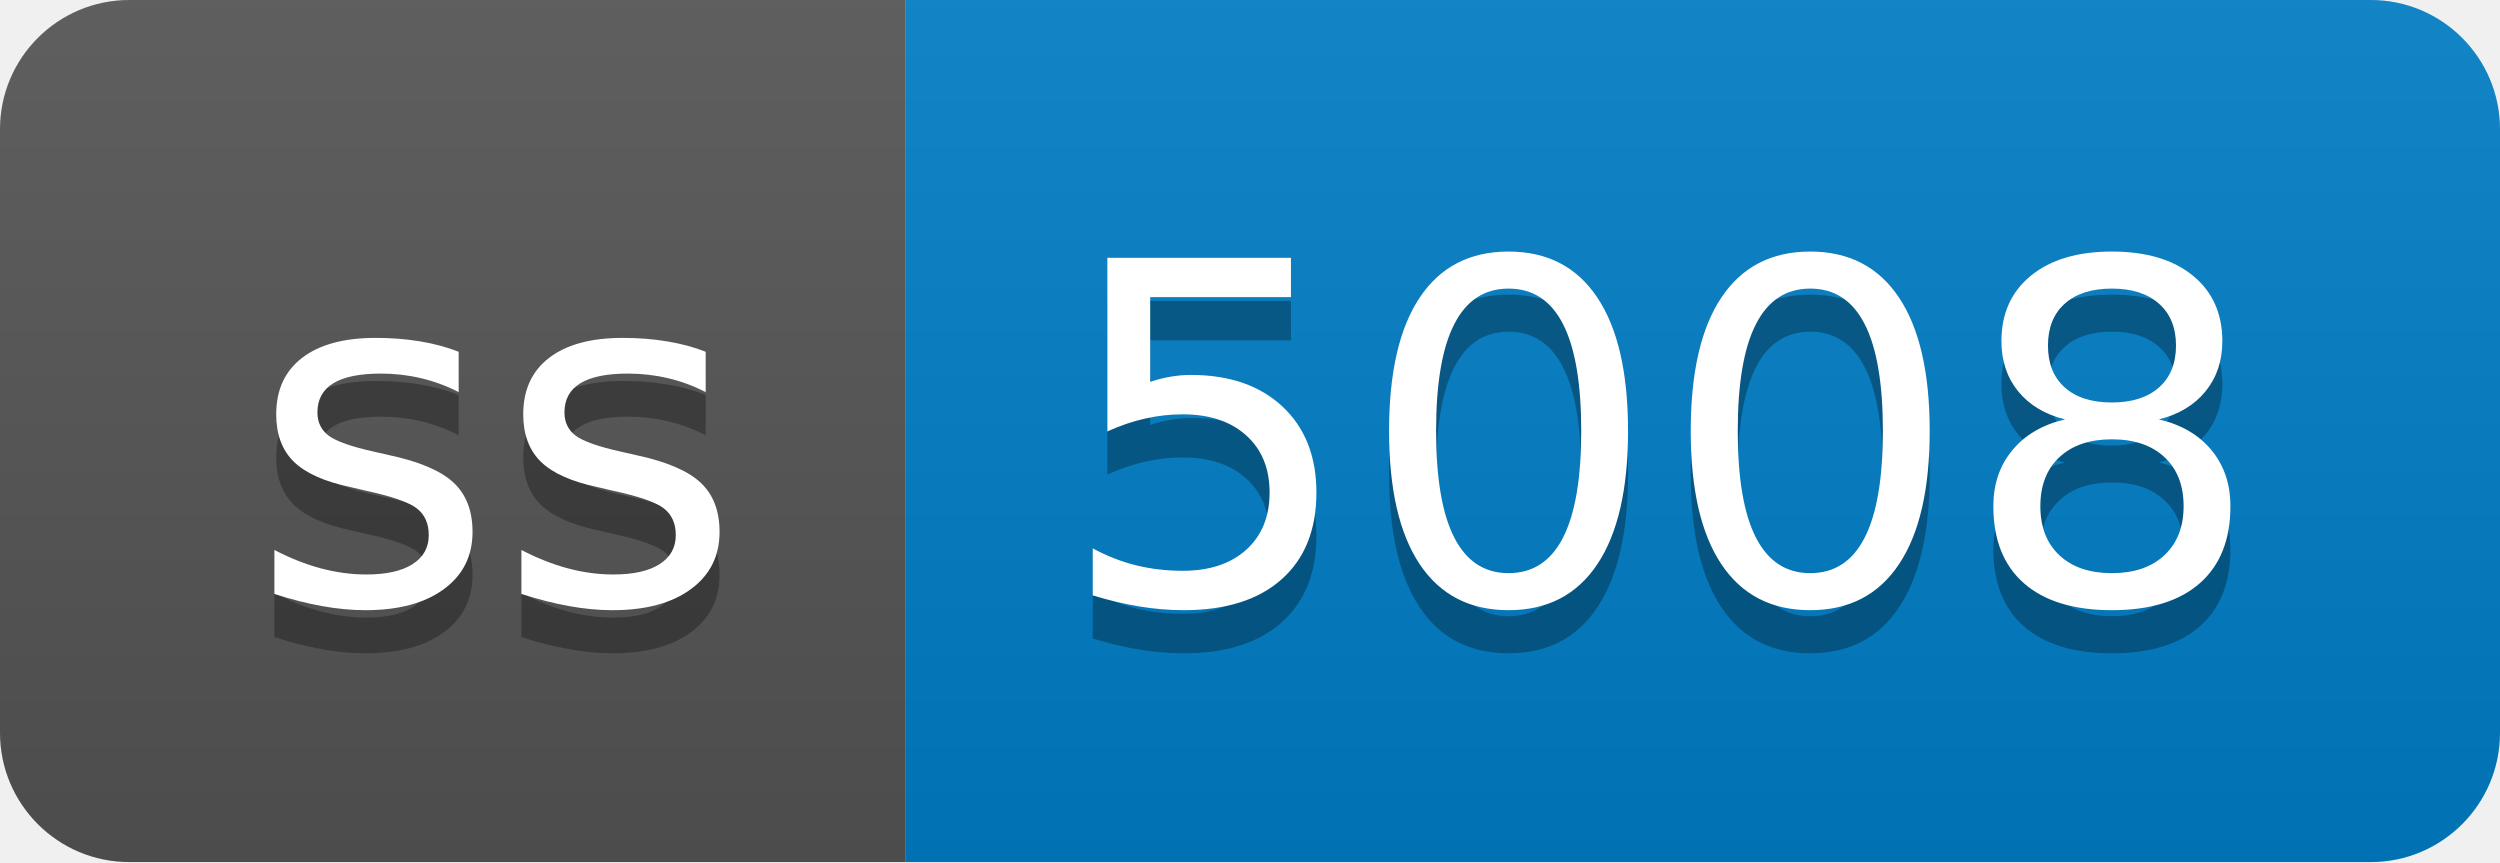
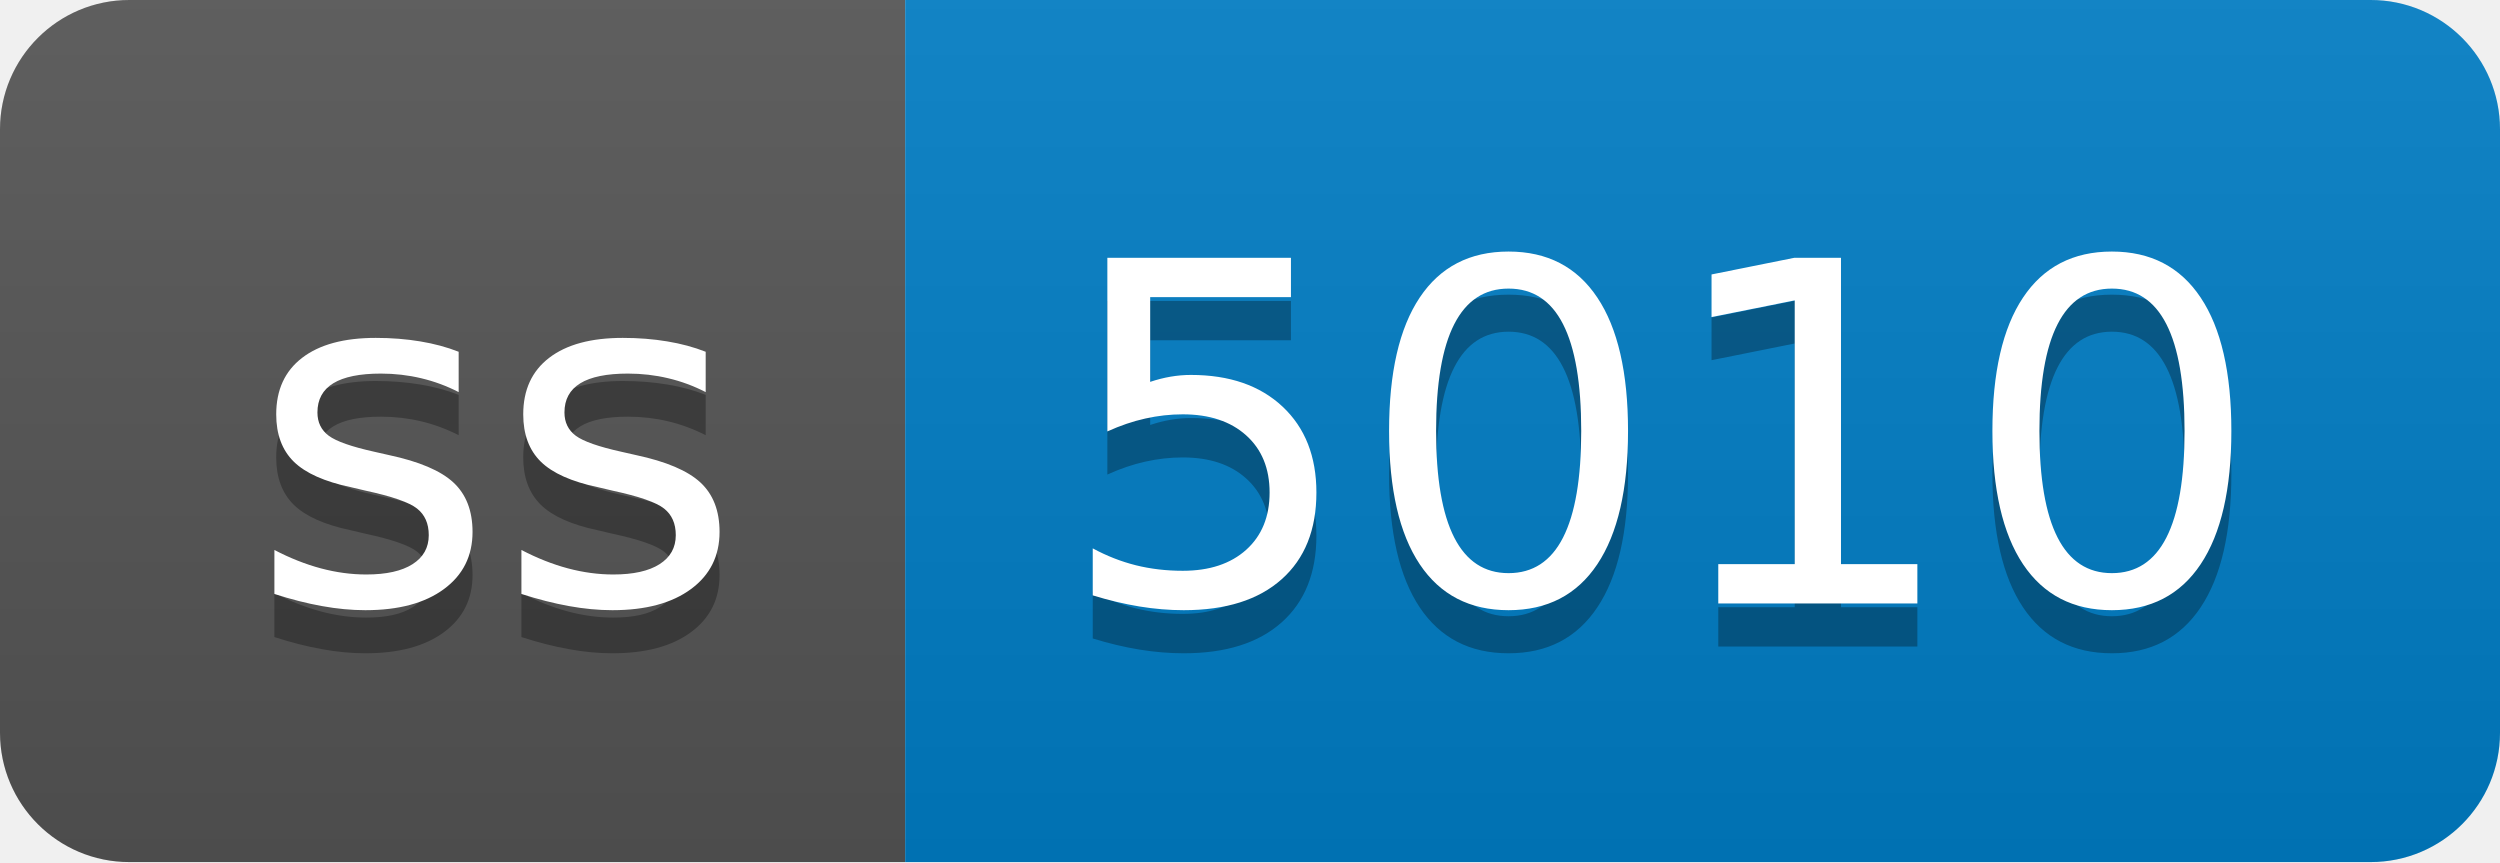
- <svg xmlns="http://www.w3.org/2000/svg" width="58" height="20" role="img" aria-label="ss: 5008">
+ <svg xmlns="http://www.w3.org/2000/svg" width="58" height="20" role="img" aria-label="ss: 5010">
  <linearGradient id="s" x2="0" y2="100%">
    <stop offset="0" stop-color="#bbb" stop-opacity=".1" />
    <stop offset="1" stop-opacity=".1" />
  </linearGradient>
  <clipPath id="r">
    <rect width="58" height="20" rx="3" fill="#fff" />
  </clipPath>
  <g clip-path="url(#r)">
    <rect width="21" height="20" fill="#555" />
    <rect x="21" width="37" height="20" fill="#007ec6" />
    <rect width="58" height="20" fill="url(#s)" />
  </g>
  <g fill="#fff" text-anchor="middle" font-family="Verdana,Geneva,DejaVu Sans,sans-serif" text-rendering="geometricPrecision" font-size="110">
    <text aria-hidden="true" x="115" y="150" fill="#010101" fill-opacity=".3" transform="scale(.1)" textLength="110">ss</text>
    <text x="115" y="140" transform="scale(.1)" fill="#fff" textLength="110">ss</text>
-     <text aria-hidden="true" x="385" y="150" fill="#010101" fill-opacity=".3" transform="scale(.1)" textLength="270">5008</text>
-     <text x="385" y="140" transform="scale(.1)" fill="#fff" textLength="270">5008</text>
+     <text aria-hidden="true" x="385" y="150" fill="#010101" fill-opacity=".3" transform="scale(.1)" textLength="270">5010</text>
+     <text x="385" y="140" transform="scale(.1)" fill="#fff" textLength="270">5010</text>
  </g>
</svg>
